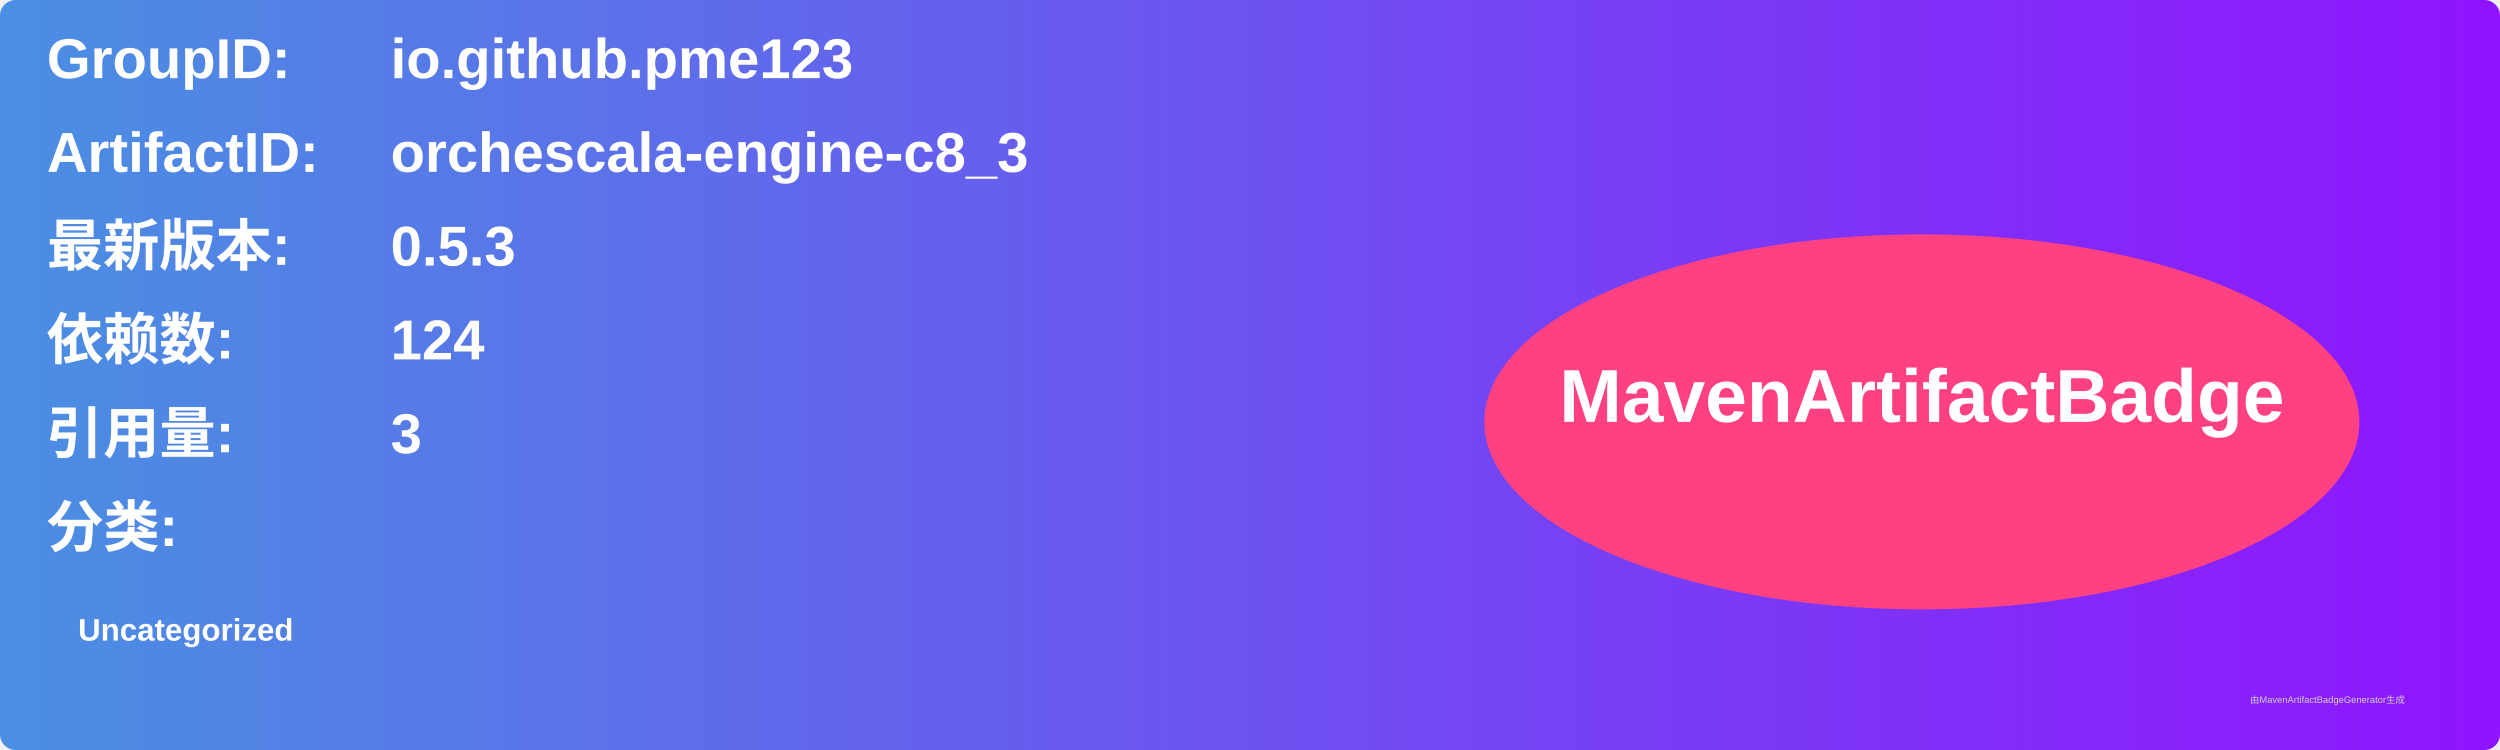
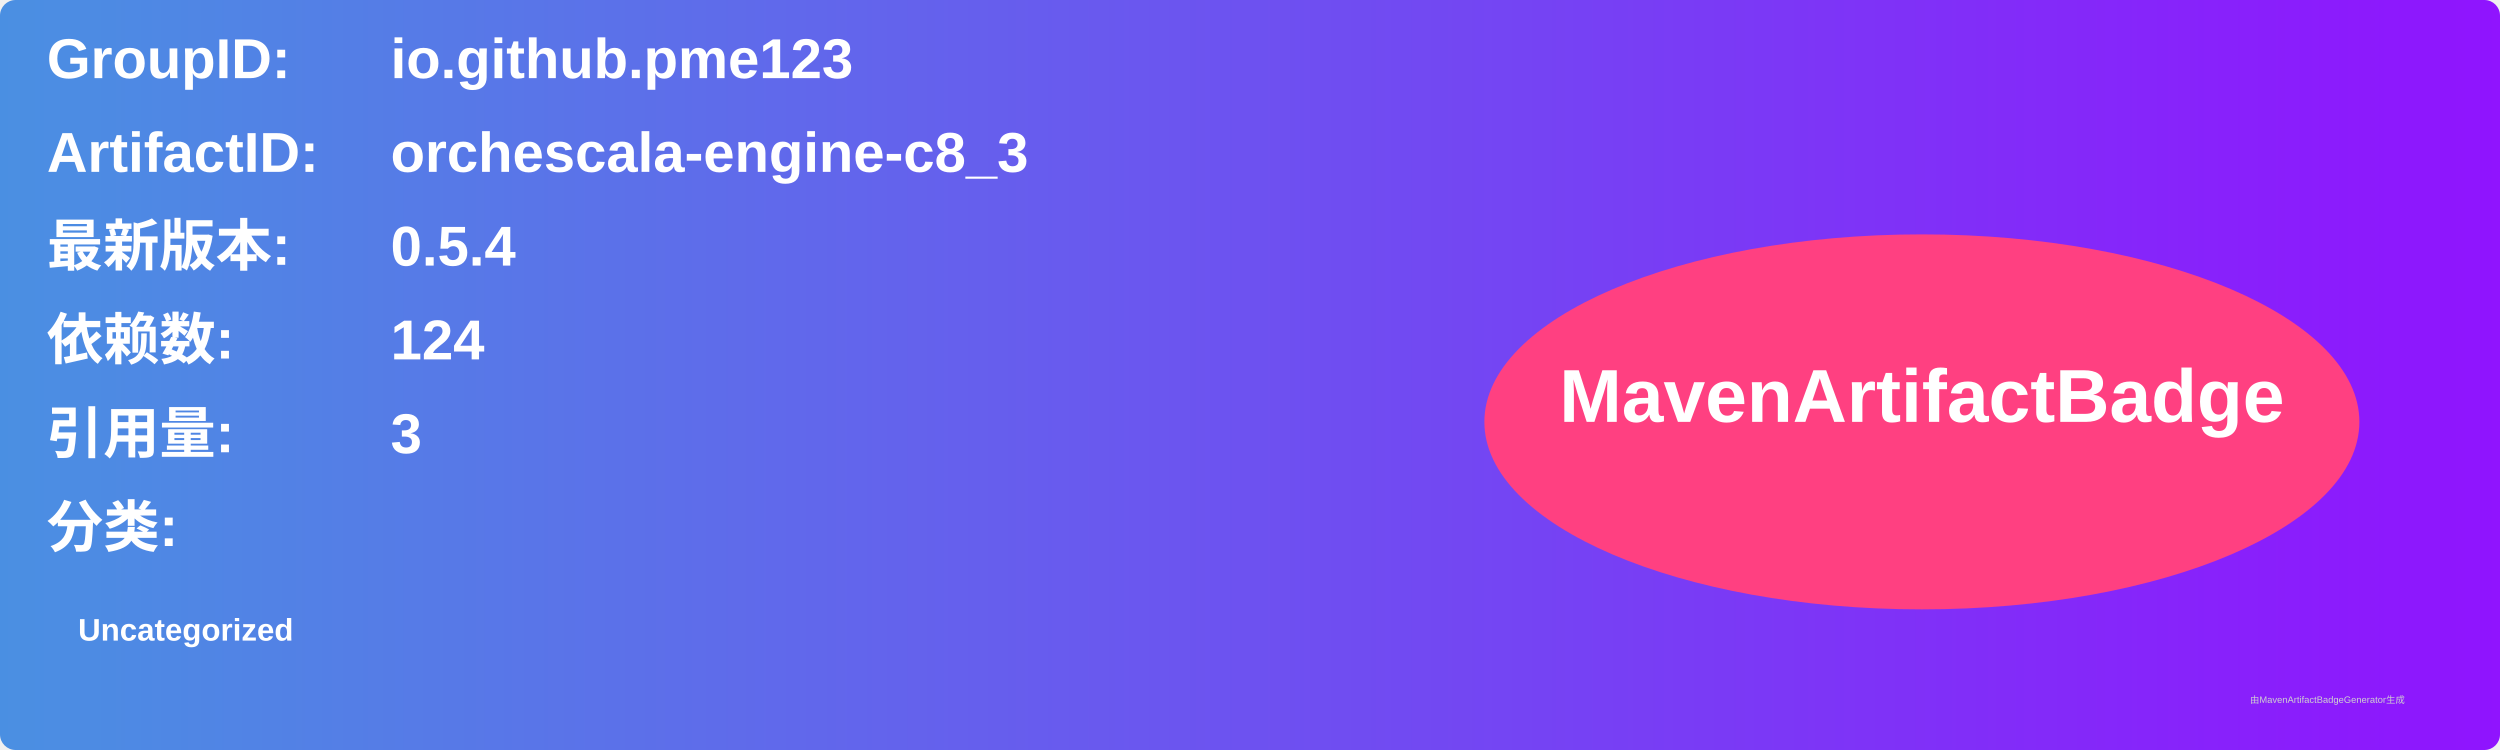
<svg xmlns="http://www.w3.org/2000/svg" width="800" height="240" viewBox="0 0 800 240">
  <linearGradient id="grad" x1="0%" y1="0%" x2="100%" y2="0%">
    <stop offset="0%" stop-color="#4a90e2" />
    <stop offset="100%" stop-color="#9013fe" />
  </linearGradient>
  <rect width="100%" height="100%" rx="5" ry="5" fill="url(#grad)" />
  <g transform="translate(15, 15)">
    <text x="0" y="10" font-family="Arial" font-size="18" fill="white" font-weight="bold" width="260">GroupID:</text>
    <text x="110" y="10" font-family="Arial" font-size="18" fill="white" font-weight="bold" width="460">io.github.pme123</text>
    <text x="0" y="40" font-family="Arial" font-size="18" fill="white" font-weight="bold" width="260">ArtifactID:</text>
    <text x="110" y="40" font-family="Arial" font-size="18" fill="white" font-weight="bold" width="460">orchescala-engine-c8_3</text>
    <text x="0" y="70" font-family="Arial" font-size="18" fill="white" font-weight="bold">最新版本:</text>
    <text x="110" y="70" font-family="Arial" font-size="18" fill="white" font-weight="bold">
-       <tspan font-weight="bold">0.5.3</tspan>
+       <tspan font-weight="bold">0.5.4</tspan>
    </text>
    <text x="0" y="100" font-family="Arial" font-size="18" fill="white" font-weight="bold">依赖数: </text>
    <text x="110" y="100" font-family="Arial" font-size="18" fill="white">
      <tspan font-weight="bold">124</tspan>
    </text>
    <text x="0" y="130" font-family="Arial" font-size="18" fill="white" font-weight="bold">引用量: </text>
    <text x="110" y="130" font-family="Arial" font-size="18" fill="white">
      <tspan font-weight="bold">3</tspan>
    </text>
    <text x="0" y="160" font-family="Arial" font-size="18" fill="white" font-weight="bold">分类:</text>
    <text x="10" y="190" font-family="Arial" font-size="10" fill="white">
      <tspan font-weight="bold">Uncategorized</tspan>
    </text>
    <ellipse cx="600" cy="120" rx="140" ry="60" fill="#ff4081" />
    <text x="600" y="120" text-anchor="middle" font-family="Arial" font-size="24" fill="white" font-weight="bold">MavenArtifactBadge</text>
  </g>
  <text x="720" y="225" font-family="Arial" font-size="3" fill="#d0d0d0">由MavenArtifactBadgeGenerator生成</text>
</svg>
